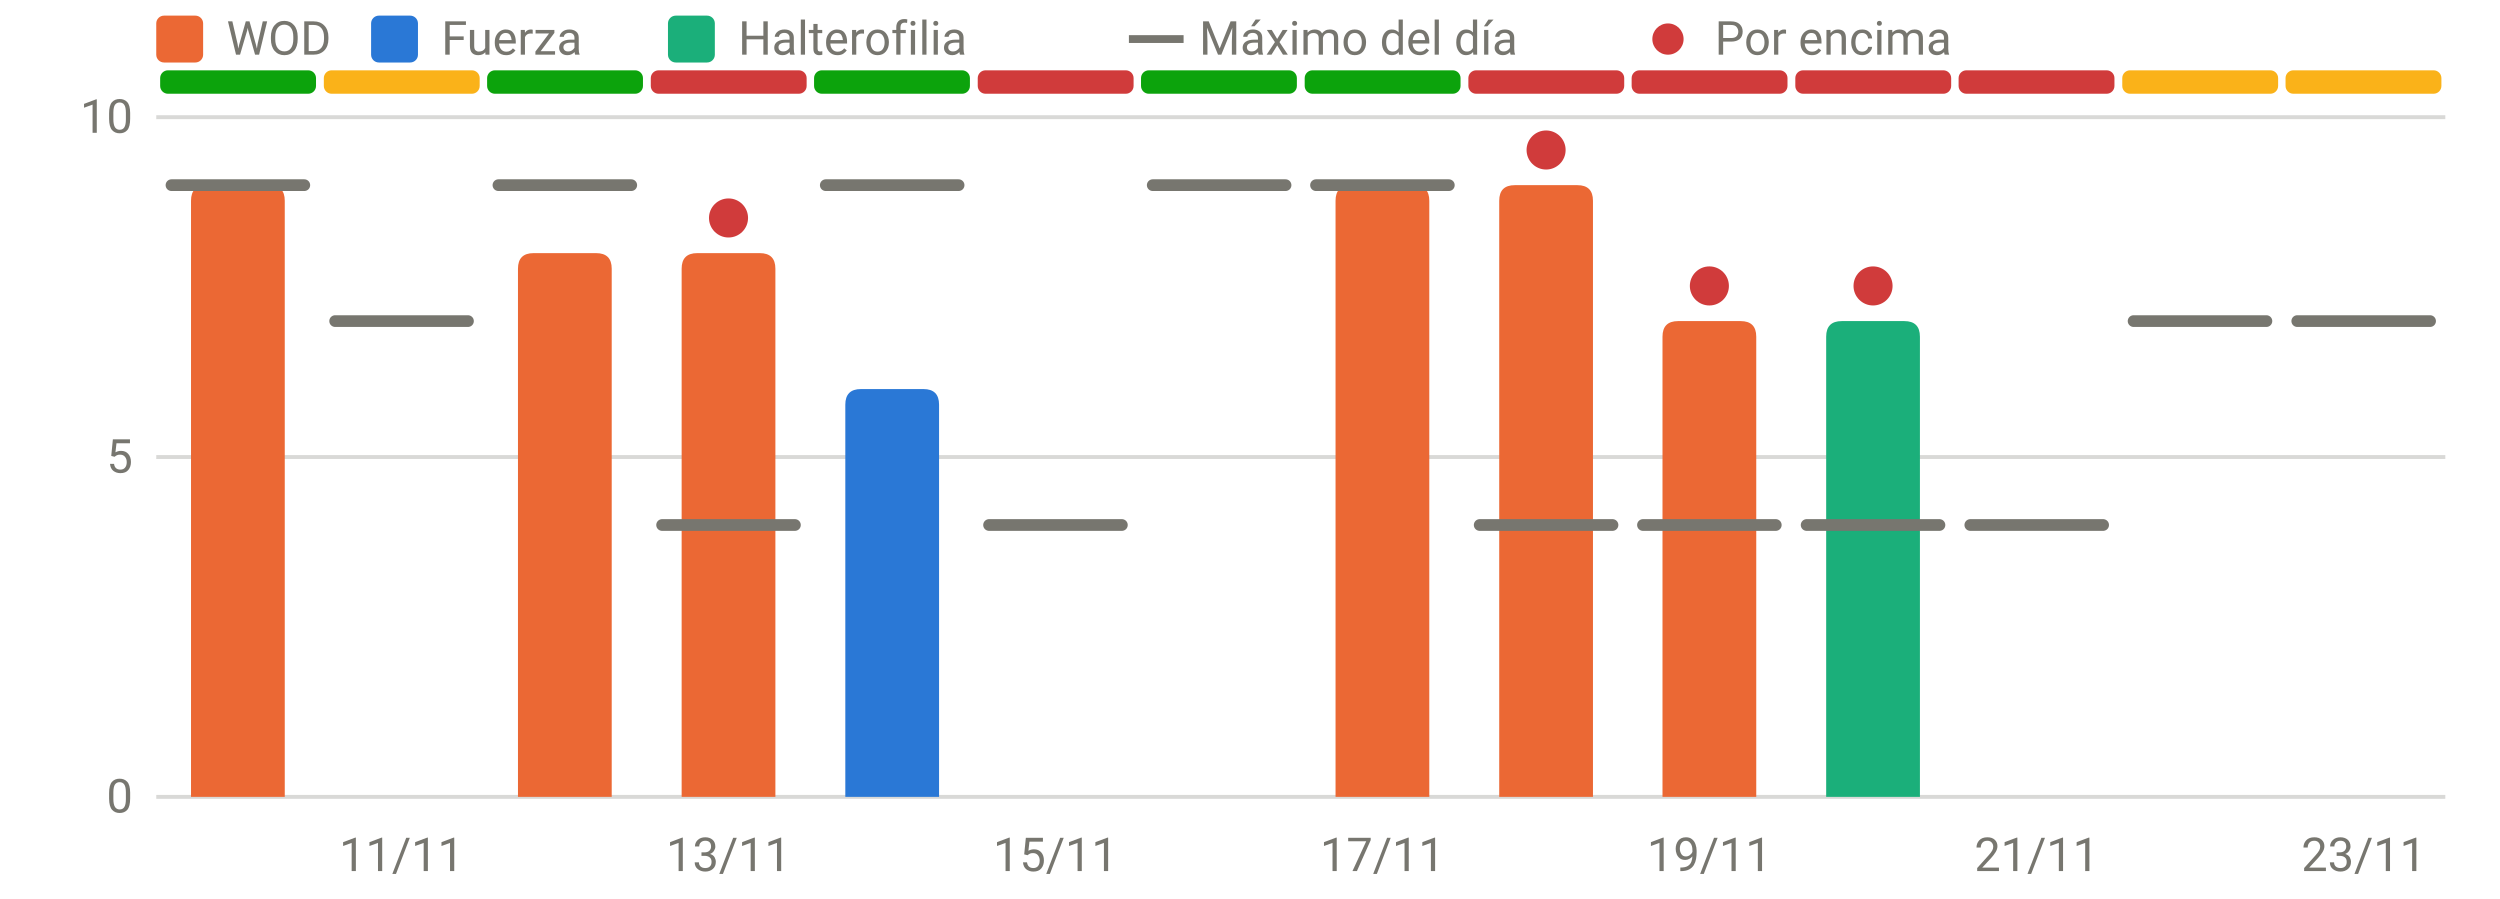
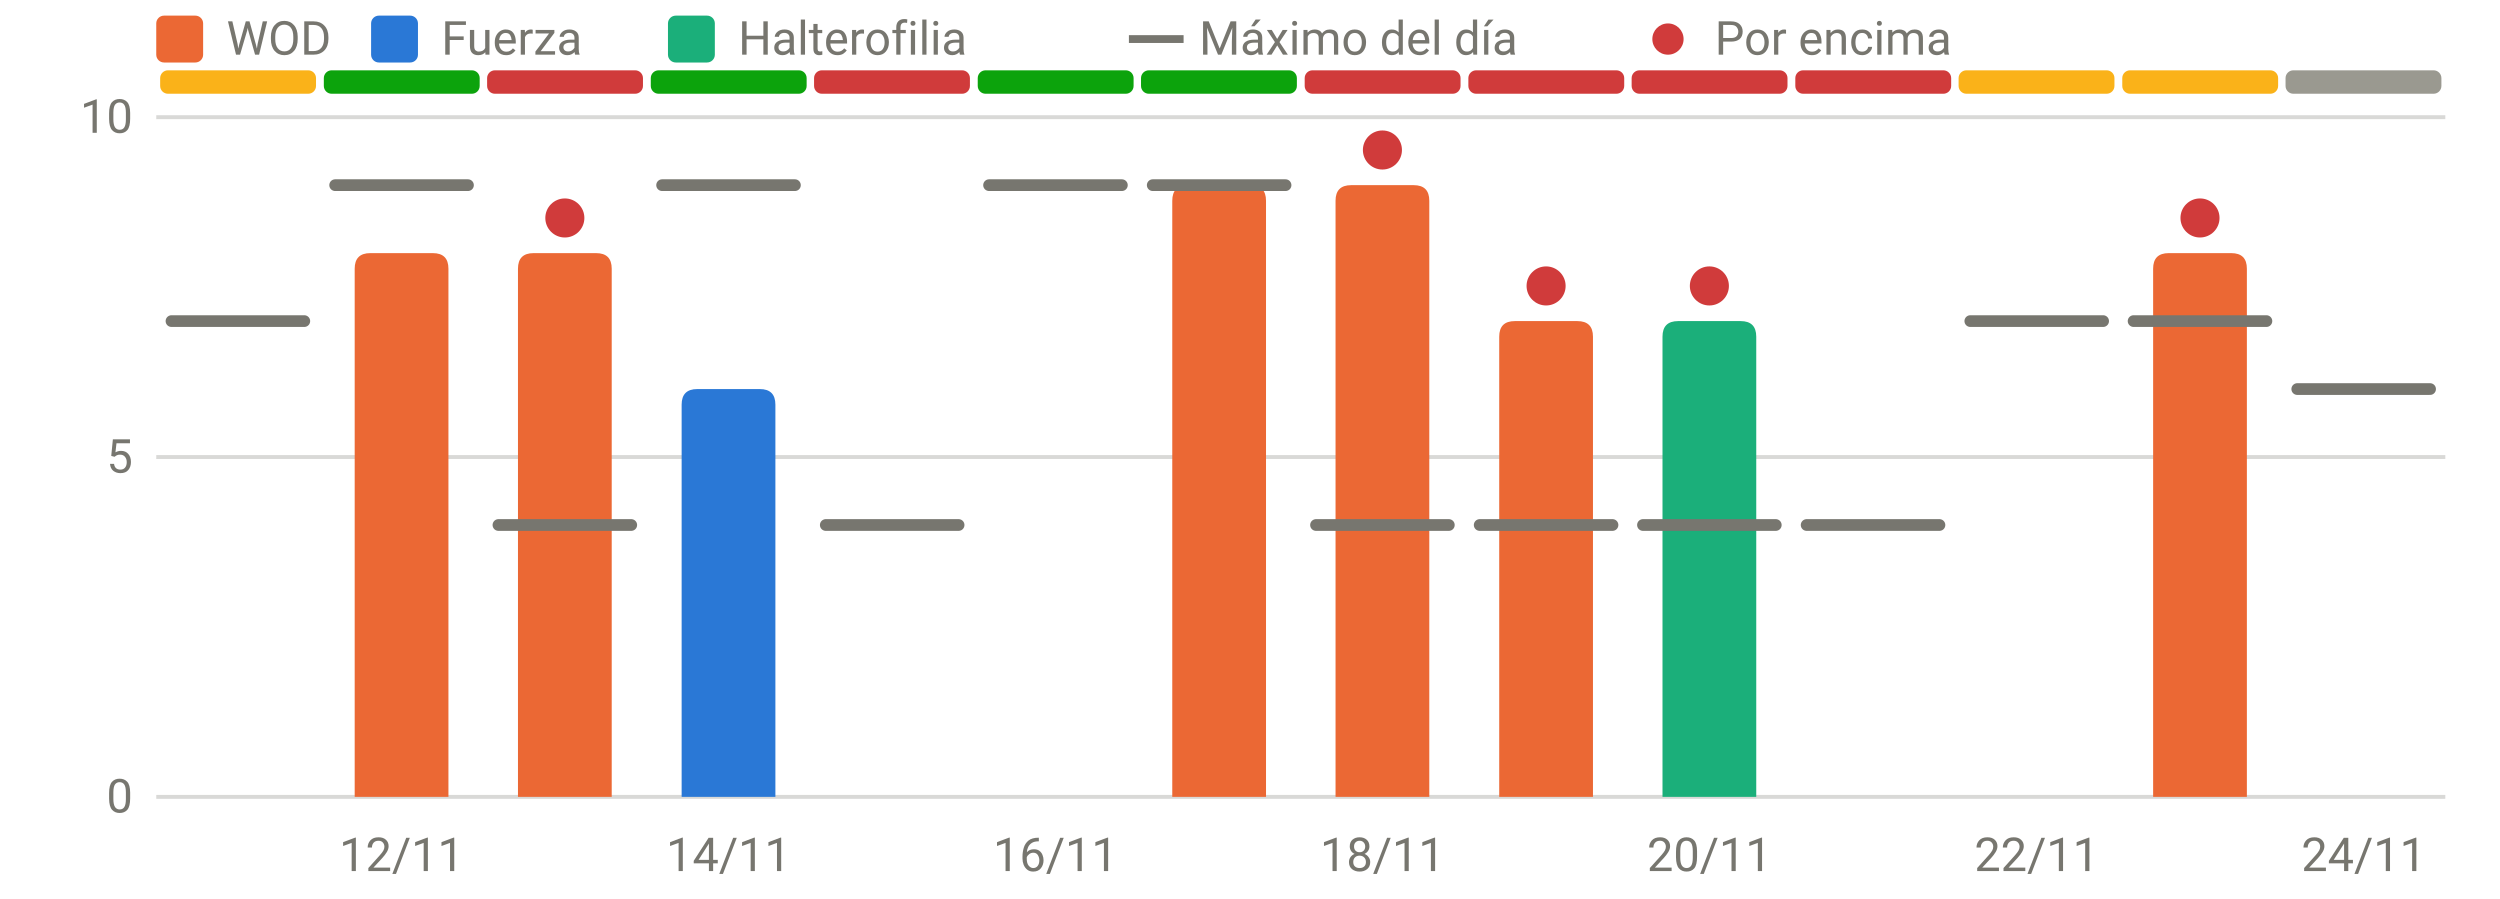
<svg xmlns="http://www.w3.org/2000/svg" viewBox="0 0 640 230" width="640" height="230" role="img" aria-label="RPE frente al máximo del día" font-family="system-ui,-apple-system,Segoe UI,Roboto,sans-serif" font-size="12" fill="#77766f">
  <line x1="40" x2="626" y1="204.0" y2="204.0" stroke="rgba(119,118,111,0.28)" stroke-width="1" />
  <text x="34" y="208.0" text-anchor="end">0</text>
  <line x1="40" x2="626" y1="117.0" y2="117.0" stroke="rgba(119,118,111,0.28)" stroke-width="1" />
  <text x="34" y="121.0" text-anchor="end">5</text>
  <line x1="40" x2="626" y1="30.0" y2="30.0" stroke="rgba(119,118,111,0.28)" stroke-width="1" />
  <text x="34" y="34.0" text-anchor="end">10</text>
-   <text x="102.8" y="223" text-anchor="middle">11/11</text>
-   <text x="186.5" y="223" text-anchor="middle">13/11</text>
-   <text x="270.2" y="223" text-anchor="middle">15/11</text>
-   <text x="353.9" y="223" text-anchor="middle">17/11</text>
-   <text x="437.6" y="223" text-anchor="middle">19/11</text>
-   <text x="521.4" y="223" text-anchor="middle">21/11</text>
-   <text x="605.1" y="223" text-anchor="middle">23/11</text>
-   <rect x="41.0" y="18" width="39.9" height="6" rx="2" fill="#0ca30c" />
-   <rect x="82.9" y="18" width="39.9" height="6" rx="2" fill="#fab219" />
-   <rect x="124.7" y="18" width="39.9" height="6" rx="2" fill="#0ca30c" />
-   <rect x="166.6" y="18" width="39.9" height="6" rx="2" fill="#d03b3b" />
-   <rect x="208.4" y="18" width="39.9" height="6" rx="2" fill="#0ca30c" />
-   <rect x="250.3" y="18" width="39.9" height="6" rx="2" fill="#d03b3b" />
+   <text x="102.8" y="223" text-anchor="middle">12/11</text>
+   <text x="186.5" y="223" text-anchor="middle">14/11</text>
+   <text x="270.2" y="223" text-anchor="middle">16/11</text>
+   <text x="353.9" y="223" text-anchor="middle">18/11</text>
+   <text x="437.6" y="223" text-anchor="middle">20/11</text>
+   <text x="521.4" y="223" text-anchor="middle">22/11</text>
+   <text x="605.1" y="223" text-anchor="middle">24/11</text>
+   <rect x="41.0" y="18" width="39.9" height="6" rx="2" fill="#fab219" />
+   <rect x="82.9" y="18" width="39.9" height="6" rx="2" fill="#0ca30c" />
+   <rect x="124.7" y="18" width="39.9" height="6" rx="2" fill="#d03b3b" />
+   <rect x="166.6" y="18" width="39.9" height="6" rx="2" fill="#0ca30c" />
+   <rect x="208.4" y="18" width="39.9" height="6" rx="2" fill="#d03b3b" />
+   <rect x="250.3" y="18" width="39.9" height="6" rx="2" fill="#0ca30c" />
  <rect x="292.1" y="18" width="39.9" height="6" rx="2" fill="#0ca30c" />
-   <rect x="334.0" y="18" width="39.9" height="6" rx="2" fill="#0ca30c" />
+   <rect x="334.0" y="18" width="39.9" height="6" rx="2" fill="#d03b3b" />
  <rect x="375.9" y="18" width="39.9" height="6" rx="2" fill="#d03b3b" />
  <rect x="417.7" y="18" width="39.9" height="6" rx="2" fill="#d03b3b" />
  <rect x="459.6" y="18" width="39.9" height="6" rx="2" fill="#d03b3b" />
-   <rect x="501.4" y="18" width="39.9" height="6" rx="2" fill="#d03b3b" />
+   <rect x="501.4" y="18" width="39.9" height="6" rx="2" fill="#fab219" />
  <rect x="543.3" y="18" width="39.9" height="6" rx="2" fill="#fab219" />
-   <rect x="585.1" y="18" width="39.9" height="6" rx="2" fill="#fab219" />
-   <path d="M48.9,204.0V51.4Q48.9,47.4 52.9,47.4H68.9Q72.9,47.4 72.9,51.4V204.0Z" fill="#eb6834" />
+   <rect x="585.1" y="18" width="39.9" height="6" rx="2" fill="#9a9990" />
+   <path d="M90.8,204.0V68.8Q90.8,64.8 94.8,64.8H110.8Q114.8,64.8 114.8,68.8V204.0Z" fill="#eb6834" />
  <path d="M132.6,204.0V68.8Q132.6,64.8 136.6,64.8H152.6Q156.6,64.8 156.6,68.8V204.0Z" fill="#eb6834" />
-   <path d="M174.5,204.0V68.8Q174.5,64.8 178.5,64.8H194.5Q198.5,64.8 198.5,68.8V204.0Z" fill="#eb6834" />
-   <path d="M216.4,204.0V103.6Q216.4,99.6 220.4,99.6H236.4Q240.4,99.6 240.4,103.6V204.0Z" fill="#2a78d6" />
+   <path d="M174.5,204.0V103.6Q174.5,99.6 178.5,99.6H194.5Q198.5,99.6 198.5,103.6V204.0Z" fill="#2a78d6" />
+   <path d="M300.1,204.0V51.4Q300.1,47.4 304.1,47.4H320.1Q324.1,47.4 324.1,51.4V204.0Z" fill="#eb6834" />
  <path d="M341.9,204.0V51.4Q341.9,47.4 345.9,47.4H361.9Q365.9,47.4 365.9,51.4V204.0Z" fill="#eb6834" />
-   <path d="M383.8,204.0V51.4Q383.8,47.4 387.8,47.4H403.8Q407.8,47.4 407.8,51.4V204.0Z" fill="#eb6834" />
-   <path d="M425.6,204.0V86.2Q425.6,82.2 429.6,82.2H445.6Q449.6,82.2 449.6,86.2V204.0Z" fill="#eb6834" />
-   <path d="M467.5,204.0V86.2Q467.5,82.2 471.5,82.2H487.5Q491.5,82.2 491.5,86.2V204.0Z" fill="#1baf7a" />
-   <line x1="43.9" x2="77.9" y1="47.4" y2="47.4" stroke="#77766f" stroke-width="3" stroke-linecap="round" />
-   <line x1="85.8" x2="119.8" y1="82.2" y2="82.2" stroke="#77766f" stroke-width="3" stroke-linecap="round" />
-   <line x1="127.6" x2="161.6" y1="47.4" y2="47.4" stroke="#77766f" stroke-width="3" stroke-linecap="round" />
-   <line x1="169.5" x2="203.5" y1="134.4" y2="134.4" stroke="#77766f" stroke-width="3" stroke-linecap="round" />
-   <circle cx="186.5" cy="55.8" r="5" fill="#d03b3b" />
-   <line x1="211.4" x2="245.4" y1="47.4" y2="47.4" stroke="#77766f" stroke-width="3" stroke-linecap="round" />
-   <line x1="253.2" x2="287.2" y1="134.4" y2="134.4" stroke="#77766f" stroke-width="3" stroke-linecap="round" />
+   <path d="M383.8,204.0V86.2Q383.8,82.2 387.8,82.2H403.8Q407.8,82.2 407.8,86.2V204.0Z" fill="#eb6834" />
+   <path d="M425.6,204.0V86.2Q425.6,82.2 429.6,82.2H445.6Q449.6,82.2 449.6,86.2V204.0Z" fill="#1baf7a" />
+   <path d="M551.2,204.0V68.8Q551.2,64.8 555.2,64.8H571.2Q575.2,64.8 575.2,68.8V204.0Z" fill="#eb6834" />
+   <line x1="43.9" x2="77.9" y1="82.2" y2="82.2" stroke="#77766f" stroke-width="3" stroke-linecap="round" />
+   <line x1="85.8" x2="119.8" y1="47.4" y2="47.4" stroke="#77766f" stroke-width="3" stroke-linecap="round" />
+   <line x1="127.6" x2="161.6" y1="134.4" y2="134.4" stroke="#77766f" stroke-width="3" stroke-linecap="round" />
+   <circle cx="144.6" cy="55.8" r="5" fill="#d03b3b" />
+   <line x1="169.5" x2="203.5" y1="47.4" y2="47.4" stroke="#77766f" stroke-width="3" stroke-linecap="round" />
+   <line x1="211.4" x2="245.4" y1="134.4" y2="134.4" stroke="#77766f" stroke-width="3" stroke-linecap="round" />
+   <line x1="253.2" x2="287.2" y1="47.4" y2="47.4" stroke="#77766f" stroke-width="3" stroke-linecap="round" />
  <line x1="295.1" x2="329.1" y1="47.4" y2="47.4" stroke="#77766f" stroke-width="3" stroke-linecap="round" />
-   <line x1="336.9" x2="370.9" y1="47.4" y2="47.4" stroke="#77766f" stroke-width="3" stroke-linecap="round" />
+   <line x1="336.9" x2="370.9" y1="134.4" y2="134.4" stroke="#77766f" stroke-width="3" stroke-linecap="round" />
+   <circle cx="353.9" cy="38.4" r="5" fill="#d03b3b" />
  <line x1="378.8" x2="412.8" y1="134.4" y2="134.4" stroke="#77766f" stroke-width="3" stroke-linecap="round" />
-   <circle cx="395.8" cy="38.4" r="5" fill="#d03b3b" />
+   <circle cx="395.8" cy="73.2" r="5" fill="#d03b3b" />
  <line x1="420.6" x2="454.6" y1="134.4" y2="134.4" stroke="#77766f" stroke-width="3" stroke-linecap="round" />
  <circle cx="437.6" cy="73.2" r="5" fill="#d03b3b" />
  <line x1="462.5" x2="496.5" y1="134.4" y2="134.4" stroke="#77766f" stroke-width="3" stroke-linecap="round" />
-   <circle cx="479.5" cy="73.2" r="5" fill="#d03b3b" />
-   <line x1="504.4" x2="538.4" y1="134.4" y2="134.4" stroke="#77766f" stroke-width="3" stroke-linecap="round" />
+   <line x1="504.4" x2="538.4" y1="82.2" y2="82.2" stroke="#77766f" stroke-width="3" stroke-linecap="round" />
  <line x1="546.2" x2="580.2" y1="82.2" y2="82.2" stroke="#77766f" stroke-width="3" stroke-linecap="round" />
-   <line x1="588.1" x2="622.1" y1="82.2" y2="82.2" stroke="#77766f" stroke-width="3" stroke-linecap="round" />
+   <circle cx="563.2" cy="55.8" r="5" fill="#d03b3b" />
+   <line x1="588.1" x2="622.1" y1="99.6" y2="99.6" stroke="#77766f" stroke-width="3" stroke-linecap="round" />
  <rect x="40" y="4" width="12" height="12" rx="2" fill="#eb6834" />
  <text x="58" y="14">WOD</text>
  <rect x="95" y="4" width="12" height="12" rx="2" fill="#2a78d6" />
  <text x="113" y="14">Fuerza</text>
  <rect x="171" y="4" width="12" height="12" rx="2" fill="#1baf7a" />
  <text x="189" y="14">Halterofilia</text>
  <line x1="289" x2="303" y1="10" y2="10" stroke="#77766f" stroke-width="2" />
  <text x="307" y="14">Máximo del día</text>
  <circle cx="427" cy="10" r="4" fill="#d03b3b" />
  <text x="439" y="14">Por encima</text>
</svg>
